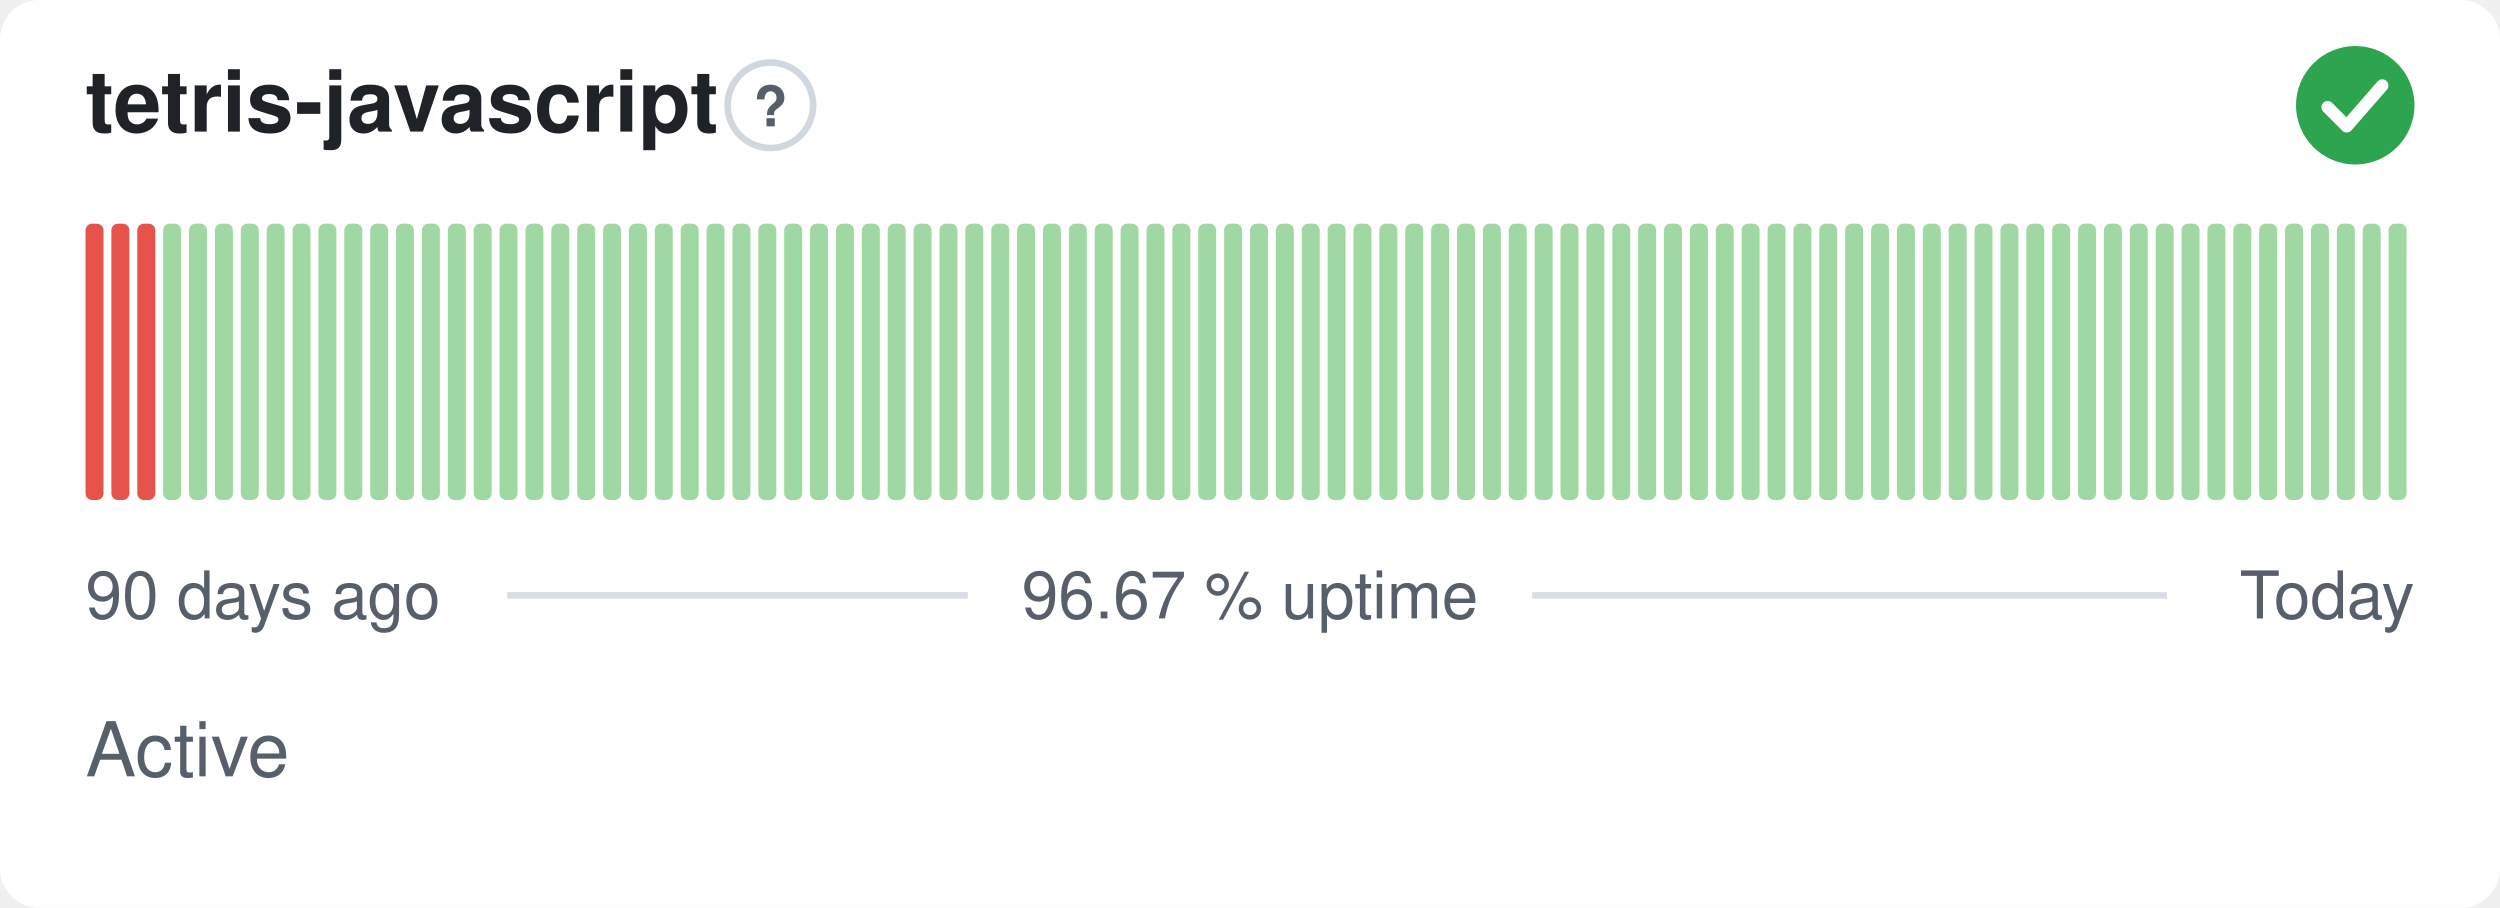
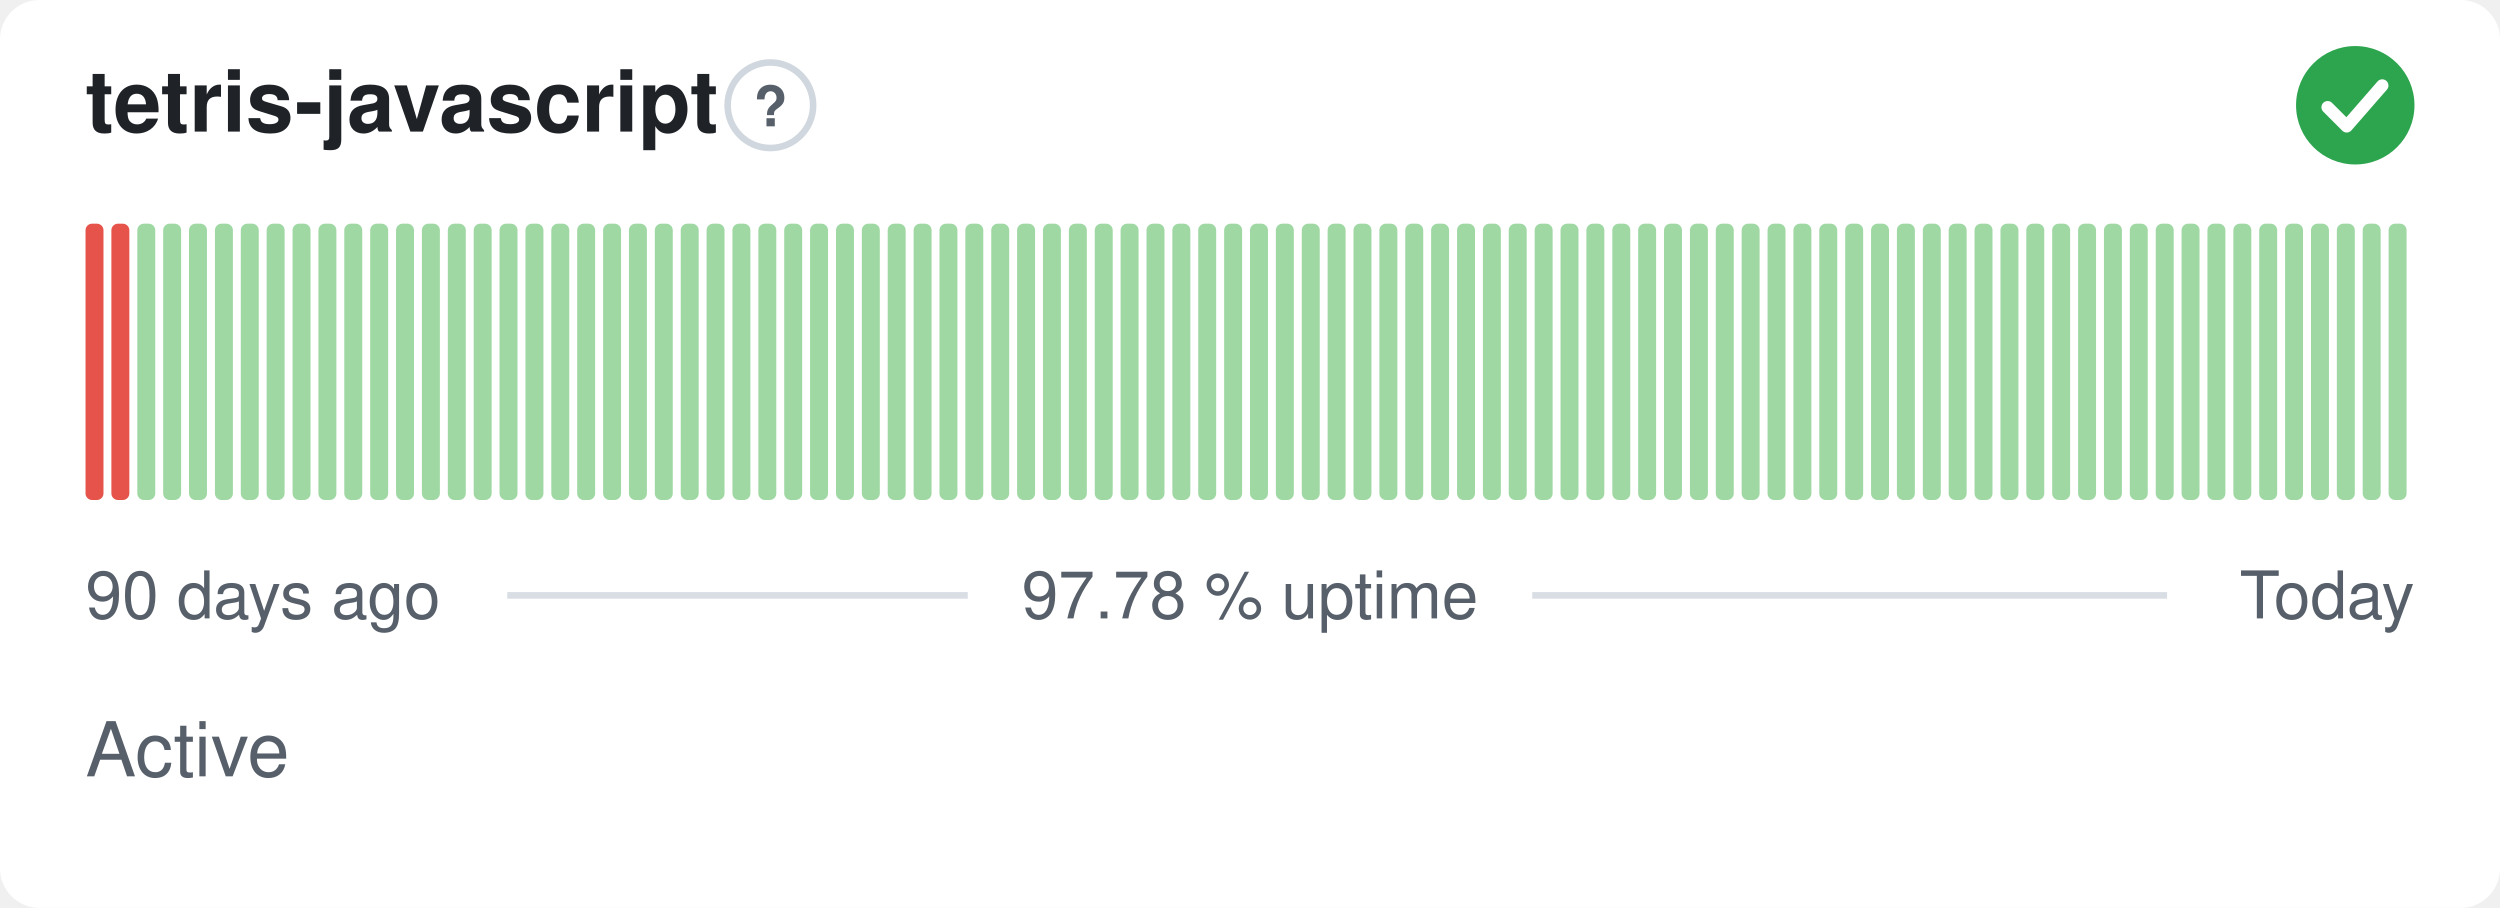
- <svg xmlns="http://www.w3.org/2000/svg" width="380" height="138" viewBox="0 0 380 138" role="img" aria-label="tetris-javascript: Active, 96.67 % uptime over the last 90 days" font-family="-apple-system,BlinkMacSystemFont,'Segoe UI',Helvetica,Arial,sans-serif">
+ <svg xmlns="http://www.w3.org/2000/svg" width="380" height="138" viewBox="0 0 380 138" role="img" aria-label="tetris-javascript: Active, 97.78 % uptime over the last 90 days" font-family="-apple-system,BlinkMacSystemFont,'Segoe UI',Helvetica,Arial,sans-serif">
  <style>
    @media (prefers-color-scheme: dark) {
      .bg { fill: #0d1117 }
      .title { fill: #e6edf3 }
      .muted { fill: #8b949e }
      .hint { stroke: #30363d }
      .rule { stroke: #30363d }
      .nodata { fill: #21262d }
    }
  </style>
  <rect class="bg" width="380" height="138" rx="6" fill="#ffffff" />
  <text class="title" x="13" y="20" font-size="13" font-weight="600" fill="#1f2328">tetris-javascript</text>
  <circle class="hint" cx="117.1" cy="16" r="6.5" fill="none" stroke="#d0d7de" stroke-width="1" />
  <text class="muted" x="117.1" y="19.2" text-anchor="middle" font-size="8.5" font-weight="700" fill="#57606a">?</text>
  <circle cx="358" cy="16" r="9" fill="#2da44e" />
  <path d="M353.80 16.30l2.90 2.90 5.40 -6.20" fill="none" stroke="#fff" stroke-width="1.89" stroke-linecap="round" stroke-linejoin="round" />
  <rect x="13.00" y="34.00" width="2.73" height="42.00" rx="1" fill="#e5534b" />
  <rect x="16.93" y="34.00" width="2.73" height="42.00" rx="1" fill="#e5534b" />
-   <rect x="20.87" y="34.00" width="2.73" height="42.00" rx="1" fill="#e5534b" />
+   <rect x="20.87" y="34.00" width="2.73" height="42.00" rx="1" fill="#9fd8a3" />
  <rect x="24.80" y="34.00" width="2.73" height="42.00" rx="1" fill="#9fd8a3" />
  <rect x="28.73" y="34.00" width="2.73" height="42.00" rx="1" fill="#9fd8a3" />
  <rect x="32.67" y="34.00" width="2.73" height="42.00" rx="1" fill="#9fd8a3" />
  <rect x="36.60" y="34.00" width="2.73" height="42.00" rx="1" fill="#9fd8a3" />
  <rect x="40.53" y="34.00" width="2.73" height="42.00" rx="1" fill="#9fd8a3" />
  <rect x="44.47" y="34.00" width="2.73" height="42.00" rx="1" fill="#9fd8a3" />
  <rect x="48.40" y="34.00" width="2.73" height="42.00" rx="1" fill="#9fd8a3" />
  <rect x="52.33" y="34.00" width="2.73" height="42.00" rx="1" fill="#9fd8a3" />
  <rect x="56.27" y="34.00" width="2.73" height="42.00" rx="1" fill="#9fd8a3" />
  <rect x="60.20" y="34.00" width="2.73" height="42.00" rx="1" fill="#9fd8a3" />
  <rect x="64.13" y="34.00" width="2.73" height="42.00" rx="1" fill="#9fd8a3" />
  <rect x="68.07" y="34.00" width="2.73" height="42.00" rx="1" fill="#9fd8a3" />
  <rect x="72.00" y="34.00" width="2.73" height="42.00" rx="1" fill="#9fd8a3" />
  <rect x="75.93" y="34.00" width="2.73" height="42.00" rx="1" fill="#9fd8a3" />
  <rect x="79.87" y="34.00" width="2.73" height="42.00" rx="1" fill="#9fd8a3" />
  <rect x="83.80" y="34.00" width="2.73" height="42.00" rx="1" fill="#9fd8a3" />
  <rect x="87.73" y="34.00" width="2.73" height="42.00" rx="1" fill="#9fd8a3" />
  <rect x="91.67" y="34.00" width="2.73" height="42.00" rx="1" fill="#9fd8a3" />
  <rect x="95.60" y="34.00" width="2.73" height="42.00" rx="1" fill="#9fd8a3" />
  <rect x="99.53" y="34.00" width="2.73" height="42.00" rx="1" fill="#9fd8a3" />
  <rect x="103.47" y="34.00" width="2.73" height="42.00" rx="1" fill="#9fd8a3" />
  <rect x="107.40" y="34.00" width="2.73" height="42.00" rx="1" fill="#9fd8a3" />
  <rect x="111.33" y="34.00" width="2.73" height="42.00" rx="1" fill="#9fd8a3" />
  <rect x="115.27" y="34.00" width="2.73" height="42.00" rx="1" fill="#9fd8a3" />
  <rect x="119.20" y="34.00" width="2.73" height="42.00" rx="1" fill="#9fd8a3" />
  <rect x="123.13" y="34.00" width="2.73" height="42.00" rx="1" fill="#9fd8a3" />
  <rect x="127.07" y="34.00" width="2.73" height="42.00" rx="1" fill="#9fd8a3" />
  <rect x="131.00" y="34.00" width="2.73" height="42.00" rx="1" fill="#9fd8a3" />
  <rect x="134.93" y="34.00" width="2.73" height="42.00" rx="1" fill="#9fd8a3" />
  <rect x="138.87" y="34.00" width="2.73" height="42.00" rx="1" fill="#9fd8a3" />
  <rect x="142.80" y="34.00" width="2.73" height="42.00" rx="1" fill="#9fd8a3" />
  <rect x="146.73" y="34.00" width="2.73" height="42.00" rx="1" fill="#9fd8a3" />
  <rect x="150.67" y="34.00" width="2.73" height="42.00" rx="1" fill="#9fd8a3" />
  <rect x="154.60" y="34.00" width="2.73" height="42.00" rx="1" fill="#9fd8a3" />
  <rect x="158.53" y="34.00" width="2.73" height="42.00" rx="1" fill="#9fd8a3" />
  <rect x="162.47" y="34.00" width="2.73" height="42.00" rx="1" fill="#9fd8a3" />
  <rect x="166.40" y="34.00" width="2.73" height="42.00" rx="1" fill="#9fd8a3" />
  <rect x="170.33" y="34.00" width="2.73" height="42.00" rx="1" fill="#9fd8a3" />
  <rect x="174.27" y="34.00" width="2.73" height="42.00" rx="1" fill="#9fd8a3" />
  <rect x="178.20" y="34.00" width="2.73" height="42.00" rx="1" fill="#9fd8a3" />
  <rect x="182.13" y="34.00" width="2.73" height="42.00" rx="1" fill="#9fd8a3" />
  <rect x="186.07" y="34.00" width="2.73" height="42.00" rx="1" fill="#9fd8a3" />
  <rect x="190.00" y="34.00" width="2.73" height="42.00" rx="1" fill="#9fd8a3" />
  <rect x="193.93" y="34.00" width="2.73" height="42.00" rx="1" fill="#9fd8a3" />
  <rect x="197.87" y="34.00" width="2.73" height="42.00" rx="1" fill="#9fd8a3" />
  <rect x="201.80" y="34.00" width="2.73" height="42.00" rx="1" fill="#9fd8a3" />
  <rect x="205.73" y="34.00" width="2.73" height="42.00" rx="1" fill="#9fd8a3" />
  <rect x="209.67" y="34.00" width="2.73" height="42.00" rx="1" fill="#9fd8a3" />
  <rect x="213.60" y="34.00" width="2.73" height="42.00" rx="1" fill="#9fd8a3" />
  <rect x="217.53" y="34.00" width="2.73" height="42.00" rx="1" fill="#9fd8a3" />
  <rect x="221.47" y="34.00" width="2.73" height="42.00" rx="1" fill="#9fd8a3" />
  <rect x="225.40" y="34.00" width="2.73" height="42.00" rx="1" fill="#9fd8a3" />
  <rect x="229.33" y="34.00" width="2.73" height="42.00" rx="1" fill="#9fd8a3" />
  <rect x="233.27" y="34.00" width="2.73" height="42.00" rx="1" fill="#9fd8a3" />
  <rect x="237.20" y="34.00" width="2.73" height="42.00" rx="1" fill="#9fd8a3" />
  <rect x="241.13" y="34.00" width="2.73" height="42.00" rx="1" fill="#9fd8a3" />
  <rect x="245.07" y="34.00" width="2.73" height="42.00" rx="1" fill="#9fd8a3" />
  <rect x="249.00" y="34.00" width="2.73" height="42.00" rx="1" fill="#9fd8a3" />
  <rect x="252.93" y="34.00" width="2.73" height="42.00" rx="1" fill="#9fd8a3" />
  <rect x="256.87" y="34.00" width="2.73" height="42.00" rx="1" fill="#9fd8a3" />
  <rect x="260.80" y="34.00" width="2.73" height="42.00" rx="1" fill="#9fd8a3" />
  <rect x="264.73" y="34.00" width="2.73" height="42.00" rx="1" fill="#9fd8a3" />
  <rect x="268.67" y="34.00" width="2.73" height="42.00" rx="1" fill="#9fd8a3" />
  <rect x="272.60" y="34.00" width="2.73" height="42.00" rx="1" fill="#9fd8a3" />
  <rect x="276.53" y="34.00" width="2.73" height="42.00" rx="1" fill="#9fd8a3" />
  <rect x="280.47" y="34.00" width="2.73" height="42.00" rx="1" fill="#9fd8a3" />
  <rect x="284.40" y="34.00" width="2.73" height="42.00" rx="1" fill="#9fd8a3" />
  <rect x="288.33" y="34.00" width="2.73" height="42.00" rx="1" fill="#9fd8a3" />
  <rect x="292.27" y="34.00" width="2.73" height="42.00" rx="1" fill="#9fd8a3" />
  <rect x="296.20" y="34.00" width="2.73" height="42.00" rx="1" fill="#9fd8a3" />
  <rect x="300.13" y="34.00" width="2.73" height="42.00" rx="1" fill="#9fd8a3" />
  <rect x="304.07" y="34.00" width="2.73" height="42.00" rx="1" fill="#9fd8a3" />
  <rect x="308.00" y="34.00" width="2.73" height="42.00" rx="1" fill="#9fd8a3" />
  <rect x="311.93" y="34.00" width="2.73" height="42.00" rx="1" fill="#9fd8a3" />
  <rect x="315.87" y="34.00" width="2.73" height="42.00" rx="1" fill="#9fd8a3" />
  <rect x="319.80" y="34.00" width="2.73" height="42.00" rx="1" fill="#9fd8a3" />
  <rect x="323.73" y="34.00" width="2.73" height="42.00" rx="1" fill="#9fd8a3" />
  <rect x="327.67" y="34.00" width="2.73" height="42.00" rx="1" fill="#9fd8a3" />
  <rect x="331.60" y="34.00" width="2.73" height="42.00" rx="1" fill="#9fd8a3" />
  <rect x="335.53" y="34.00" width="2.73" height="42.00" rx="1" fill="#9fd8a3" />
  <rect x="339.47" y="34.00" width="2.73" height="42.00" rx="1" fill="#9fd8a3" />
  <rect x="343.40" y="34.00" width="2.73" height="42.00" rx="1" fill="#9fd8a3" />
  <rect x="347.33" y="34.00" width="2.73" height="42.00" rx="1" fill="#9fd8a3" />
  <rect x="351.27" y="34.00" width="2.73" height="42.00" rx="1" fill="#9fd8a3" />
  <rect x="355.20" y="34.00" width="2.73" height="42.00" rx="1" fill="#9fd8a3" />
  <rect x="359.13" y="34.00" width="2.73" height="42.00" rx="1" fill="#9fd8a3" />
  <rect x="363.07" y="34.00" width="2.73" height="42.00" rx="1" fill="#9fd8a3" />
  <text class="muted" x="13" y="94" font-size="10" fill="#57606a">90 days ago</text>
-   <text class="muted" x="190" y="94" text-anchor="middle" font-size="10" fill="#57606a">96.67 % uptime</text>
+   <text class="muted" x="190" y="94" text-anchor="middle" font-size="10" fill="#57606a">97.78 % uptime</text>
  <text class="muted" x="367" y="94" text-anchor="end" font-size="10" fill="#57606a">Today</text>
  <line class="rule" x1="77.1" y1="90.5" x2="147.1" y2="90.5" stroke="#d8dee4" stroke-width="1" />
  <line class="rule" x1="232.9" y1="90.5" x2="329.4" y2="90.5" stroke="#d8dee4" stroke-width="1" />
  <text class="muted" x="13" y="118" font-size="11.5" fill="#57606a">Active</text>
</svg>
